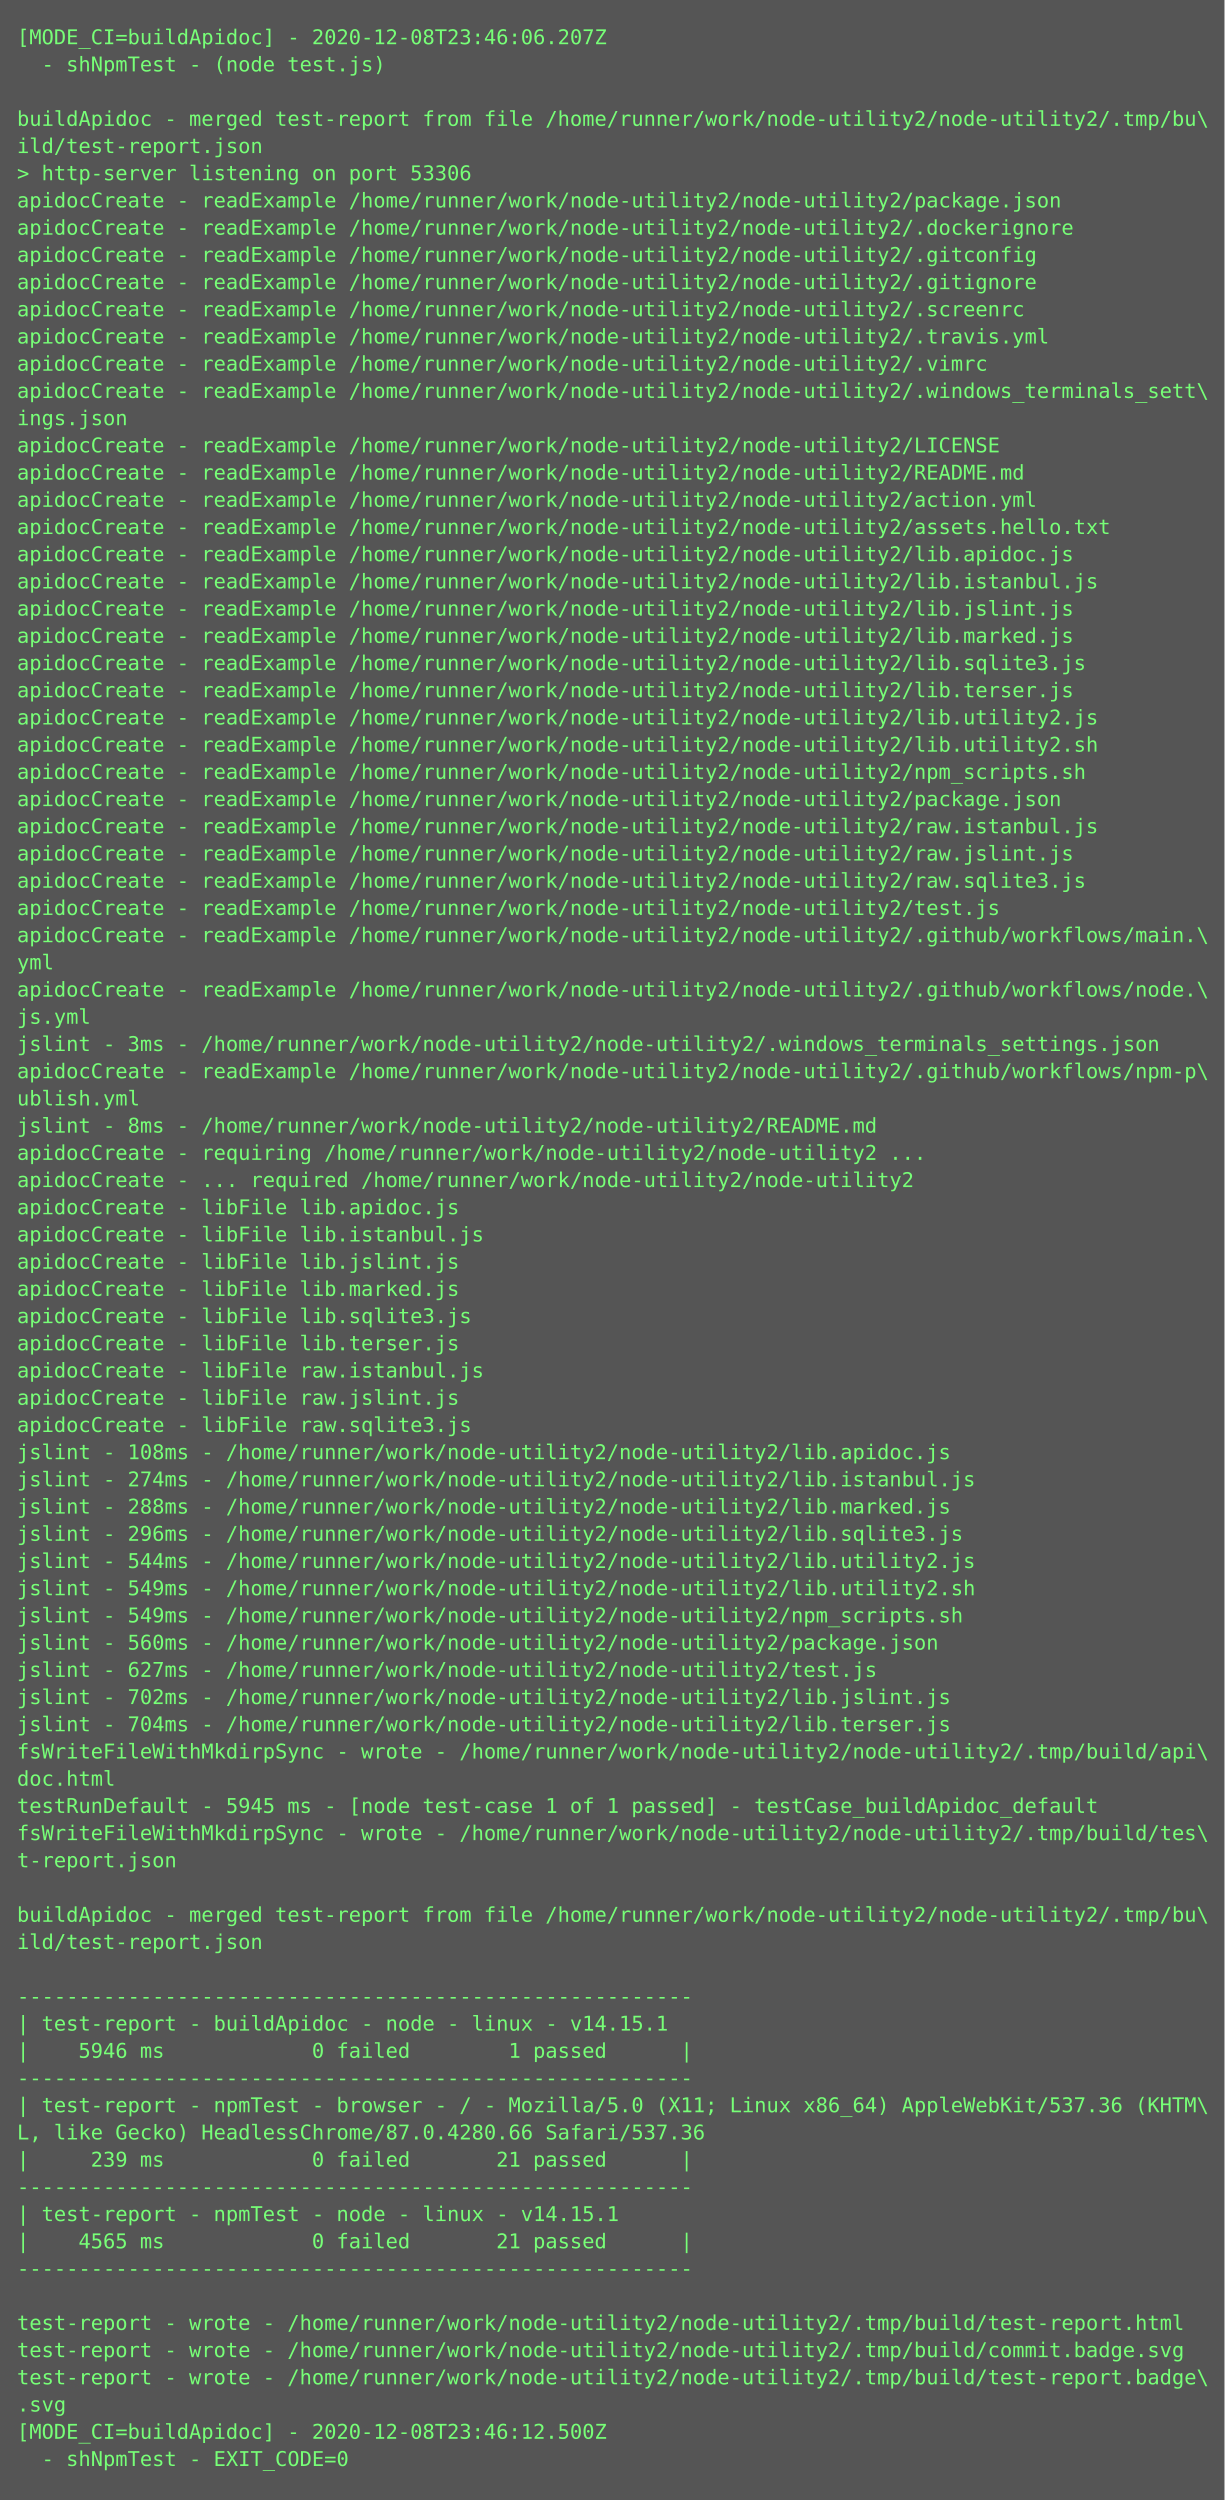
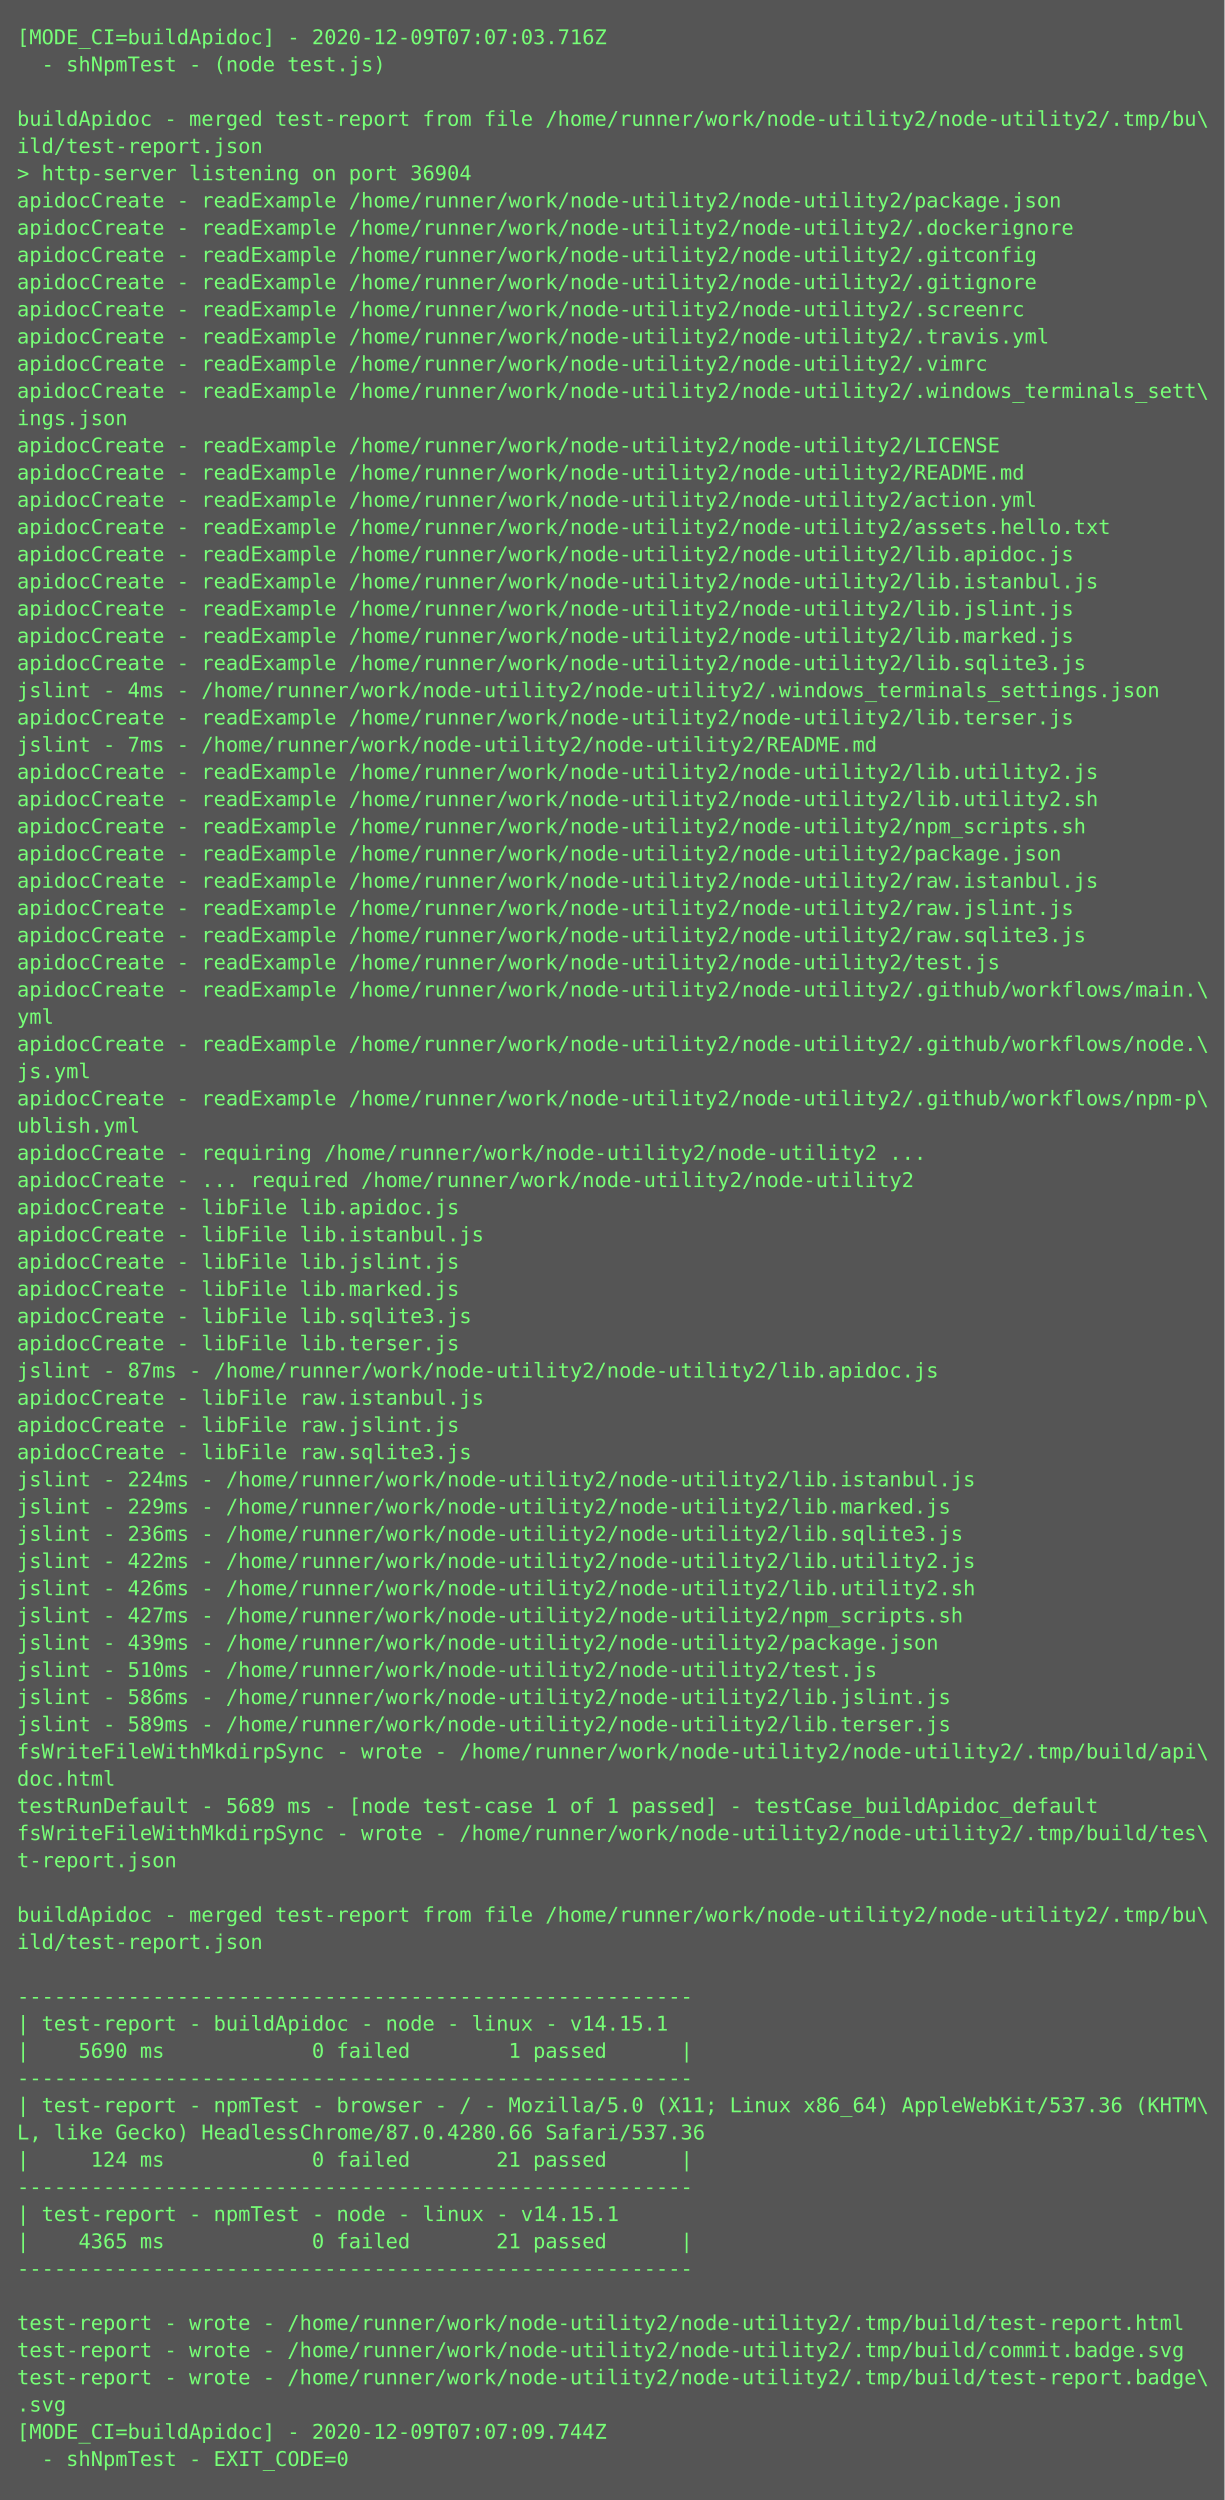
<svg xmlns="http://www.w3.org/2000/svg" height="1470px" width="720px">
  <rect height="1470px" fill="#555" width="720px" />
  <text fill="#7f7" font-family="Consolas, Menlo, monospace" font-size="12" xml:space="preserve">
-     <tspan x="10" y="26">[MODE_CI=buildApidoc] - 2020-12-08T23:46:06.207Z</tspan>
+     <tspan x="10" y="26">[MODE_CI=buildApidoc] - 2020-12-09T07:07:03.716Z</tspan>
    <tspan x="10" y="42">  - shNpmTest - (node test.js)</tspan>
    <tspan x="10" y="58" />
    <tspan x="10" y="74">buildApidoc - merged test-report from file /home/runner/work/node-utility2/node-utility2/.tmp/bu\</tspan>
    <tspan x="10" y="90">ild/test-report.json</tspan>
-     <tspan x="10" y="106">&gt; http-server listening on port 53306</tspan>
+     <tspan x="10" y="106">&gt; http-server listening on port 36904</tspan>
    <tspan x="10" y="122">apidocCreate - readExample /home/runner/work/node-utility2/node-utility2/package.json</tspan>
    <tspan x="10" y="138">apidocCreate - readExample /home/runner/work/node-utility2/node-utility2/.dockerignore</tspan>
    <tspan x="10" y="154">apidocCreate - readExample /home/runner/work/node-utility2/node-utility2/.gitconfig</tspan>
    <tspan x="10" y="170">apidocCreate - readExample /home/runner/work/node-utility2/node-utility2/.gitignore</tspan>
    <tspan x="10" y="186">apidocCreate - readExample /home/runner/work/node-utility2/node-utility2/.screenrc</tspan>
    <tspan x="10" y="202">apidocCreate - readExample /home/runner/work/node-utility2/node-utility2/.travis.yml</tspan>
    <tspan x="10" y="218">apidocCreate - readExample /home/runner/work/node-utility2/node-utility2/.vimrc</tspan>
    <tspan x="10" y="234">apidocCreate - readExample /home/runner/work/node-utility2/node-utility2/.windows_terminals_sett\</tspan>
    <tspan x="10" y="250">ings.json</tspan>
    <tspan x="10" y="266">apidocCreate - readExample /home/runner/work/node-utility2/node-utility2/LICENSE</tspan>
    <tspan x="10" y="282">apidocCreate - readExample /home/runner/work/node-utility2/node-utility2/README.md</tspan>
    <tspan x="10" y="298">apidocCreate - readExample /home/runner/work/node-utility2/node-utility2/action.yml</tspan>
    <tspan x="10" y="314">apidocCreate - readExample /home/runner/work/node-utility2/node-utility2/assets.hello.txt</tspan>
    <tspan x="10" y="330">apidocCreate - readExample /home/runner/work/node-utility2/node-utility2/lib.apidoc.js</tspan>
    <tspan x="10" y="346">apidocCreate - readExample /home/runner/work/node-utility2/node-utility2/lib.istanbul.js</tspan>
    <tspan x="10" y="362">apidocCreate - readExample /home/runner/work/node-utility2/node-utility2/lib.jslint.js</tspan>
    <tspan x="10" y="378">apidocCreate - readExample /home/runner/work/node-utility2/node-utility2/lib.marked.js</tspan>
    <tspan x="10" y="394">apidocCreate - readExample /home/runner/work/node-utility2/node-utility2/lib.sqlite3.js</tspan>
-     <tspan x="10" y="410">apidocCreate - readExample /home/runner/work/node-utility2/node-utility2/lib.terser.js</tspan>
-     <tspan x="10" y="426">apidocCreate - readExample /home/runner/work/node-utility2/node-utility2/lib.utility2.js</tspan>
-     <tspan x="10" y="442">apidocCreate - readExample /home/runner/work/node-utility2/node-utility2/lib.utility2.sh</tspan>
-     <tspan x="10" y="458">apidocCreate - readExample /home/runner/work/node-utility2/node-utility2/npm_scripts.sh</tspan>
-     <tspan x="10" y="474">apidocCreate - readExample /home/runner/work/node-utility2/node-utility2/package.json</tspan>
-     <tspan x="10" y="490">apidocCreate - readExample /home/runner/work/node-utility2/node-utility2/raw.istanbul.js</tspan>
-     <tspan x="10" y="506">apidocCreate - readExample /home/runner/work/node-utility2/node-utility2/raw.jslint.js</tspan>
-     <tspan x="10" y="522">apidocCreate - readExample /home/runner/work/node-utility2/node-utility2/raw.sqlite3.js</tspan>
-     <tspan x="10" y="538">apidocCreate - readExample /home/runner/work/node-utility2/node-utility2/test.js</tspan>
-     <tspan x="10" y="554">apidocCreate - readExample /home/runner/work/node-utility2/node-utility2/.github/workflows/main.\</tspan>
-     <tspan x="10" y="570">yml</tspan>
-     <tspan x="10" y="586">apidocCreate - readExample /home/runner/work/node-utility2/node-utility2/.github/workflows/node.\</tspan>
-     <tspan x="10" y="602">js.yml</tspan>
-     <tspan x="10" y="618">jslint - 3ms - /home/runner/work/node-utility2/node-utility2/.windows_terminals_settings.json</tspan>
-     <tspan x="10" y="634">apidocCreate - readExample /home/runner/work/node-utility2/node-utility2/.github/workflows/npm-p\</tspan>
-     <tspan x="10" y="650">ublish.yml</tspan>
-     <tspan x="10" y="666">jslint - 8ms - /home/runner/work/node-utility2/node-utility2/README.md</tspan>
+     <tspan x="10" y="410">jslint - 4ms - /home/runner/work/node-utility2/node-utility2/.windows_terminals_settings.json</tspan>
+     <tspan x="10" y="426">apidocCreate - readExample /home/runner/work/node-utility2/node-utility2/lib.terser.js</tspan>
+     <tspan x="10" y="442">jslint - 7ms - /home/runner/work/node-utility2/node-utility2/README.md</tspan>
+     <tspan x="10" y="458">apidocCreate - readExample /home/runner/work/node-utility2/node-utility2/lib.utility2.js</tspan>
+     <tspan x="10" y="474">apidocCreate - readExample /home/runner/work/node-utility2/node-utility2/lib.utility2.sh</tspan>
+     <tspan x="10" y="490">apidocCreate - readExample /home/runner/work/node-utility2/node-utility2/npm_scripts.sh</tspan>
+     <tspan x="10" y="506">apidocCreate - readExample /home/runner/work/node-utility2/node-utility2/package.json</tspan>
+     <tspan x="10" y="522">apidocCreate - readExample /home/runner/work/node-utility2/node-utility2/raw.istanbul.js</tspan>
+     <tspan x="10" y="538">apidocCreate - readExample /home/runner/work/node-utility2/node-utility2/raw.jslint.js</tspan>
+     <tspan x="10" y="554">apidocCreate - readExample /home/runner/work/node-utility2/node-utility2/raw.sqlite3.js</tspan>
+     <tspan x="10" y="570">apidocCreate - readExample /home/runner/work/node-utility2/node-utility2/test.js</tspan>
+     <tspan x="10" y="586">apidocCreate - readExample /home/runner/work/node-utility2/node-utility2/.github/workflows/main.\</tspan>
+     <tspan x="10" y="602">yml</tspan>
+     <tspan x="10" y="618">apidocCreate - readExample /home/runner/work/node-utility2/node-utility2/.github/workflows/node.\</tspan>
+     <tspan x="10" y="634">js.yml</tspan>
+     <tspan x="10" y="650">apidocCreate - readExample /home/runner/work/node-utility2/node-utility2/.github/workflows/npm-p\</tspan>
+     <tspan x="10" y="666">ublish.yml</tspan>
    <tspan x="10" y="682">apidocCreate - requiring /home/runner/work/node-utility2/node-utility2 ...</tspan>
    <tspan x="10" y="698">apidocCreate - ... required /home/runner/work/node-utility2/node-utility2</tspan>
    <tspan x="10" y="714">apidocCreate - libFile lib.apidoc.js</tspan>
    <tspan x="10" y="730">apidocCreate - libFile lib.istanbul.js</tspan>
    <tspan x="10" y="746">apidocCreate - libFile lib.jslint.js</tspan>
    <tspan x="10" y="762">apidocCreate - libFile lib.marked.js</tspan>
    <tspan x="10" y="778">apidocCreate - libFile lib.sqlite3.js</tspan>
    <tspan x="10" y="794">apidocCreate - libFile lib.terser.js</tspan>
-     <tspan x="10" y="810">apidocCreate - libFile raw.istanbul.js</tspan>
-     <tspan x="10" y="826">apidocCreate - libFile raw.jslint.js</tspan>
-     <tspan x="10" y="842">apidocCreate - libFile raw.sqlite3.js</tspan>
-     <tspan x="10" y="858">jslint - 108ms - /home/runner/work/node-utility2/node-utility2/lib.apidoc.js</tspan>
-     <tspan x="10" y="874">jslint - 274ms - /home/runner/work/node-utility2/node-utility2/lib.istanbul.js</tspan>
-     <tspan x="10" y="890">jslint - 288ms - /home/runner/work/node-utility2/node-utility2/lib.marked.js</tspan>
-     <tspan x="10" y="906">jslint - 296ms - /home/runner/work/node-utility2/node-utility2/lib.sqlite3.js</tspan>
-     <tspan x="10" y="922">jslint - 544ms - /home/runner/work/node-utility2/node-utility2/lib.utility2.js</tspan>
-     <tspan x="10" y="938">jslint - 549ms - /home/runner/work/node-utility2/node-utility2/lib.utility2.sh</tspan>
-     <tspan x="10" y="954">jslint - 549ms - /home/runner/work/node-utility2/node-utility2/npm_scripts.sh</tspan>
-     <tspan x="10" y="970">jslint - 560ms - /home/runner/work/node-utility2/node-utility2/package.json</tspan>
-     <tspan x="10" y="986">jslint - 627ms - /home/runner/work/node-utility2/node-utility2/test.js</tspan>
-     <tspan x="10" y="1002">jslint - 702ms - /home/runner/work/node-utility2/node-utility2/lib.jslint.js</tspan>
-     <tspan x="10" y="1018">jslint - 704ms - /home/runner/work/node-utility2/node-utility2/lib.terser.js</tspan>
+     <tspan x="10" y="810">jslint - 87ms - /home/runner/work/node-utility2/node-utility2/lib.apidoc.js</tspan>
+     <tspan x="10" y="826">apidocCreate - libFile raw.istanbul.js</tspan>
+     <tspan x="10" y="842">apidocCreate - libFile raw.jslint.js</tspan>
+     <tspan x="10" y="858">apidocCreate - libFile raw.sqlite3.js</tspan>
+     <tspan x="10" y="874">jslint - 224ms - /home/runner/work/node-utility2/node-utility2/lib.istanbul.js</tspan>
+     <tspan x="10" y="890">jslint - 229ms - /home/runner/work/node-utility2/node-utility2/lib.marked.js</tspan>
+     <tspan x="10" y="906">jslint - 236ms - /home/runner/work/node-utility2/node-utility2/lib.sqlite3.js</tspan>
+     <tspan x="10" y="922">jslint - 422ms - /home/runner/work/node-utility2/node-utility2/lib.utility2.js</tspan>
+     <tspan x="10" y="938">jslint - 426ms - /home/runner/work/node-utility2/node-utility2/lib.utility2.sh</tspan>
+     <tspan x="10" y="954">jslint - 427ms - /home/runner/work/node-utility2/node-utility2/npm_scripts.sh</tspan>
+     <tspan x="10" y="970">jslint - 439ms - /home/runner/work/node-utility2/node-utility2/package.json</tspan>
+     <tspan x="10" y="986">jslint - 510ms - /home/runner/work/node-utility2/node-utility2/test.js</tspan>
+     <tspan x="10" y="1002">jslint - 586ms - /home/runner/work/node-utility2/node-utility2/lib.jslint.js</tspan>
+     <tspan x="10" y="1018">jslint - 589ms - /home/runner/work/node-utility2/node-utility2/lib.terser.js</tspan>
    <tspan x="10" y="1034">fsWriteFileWithMkdirpSync - wrote - /home/runner/work/node-utility2/node-utility2/.tmp/build/api\</tspan>
    <tspan x="10" y="1050">doc.html</tspan>
-     <tspan x="10" y="1066">testRunDefault - 5945 ms - [node test-case 1 of 1 passed] - testCase_buildApidoc_default</tspan>
+     <tspan x="10" y="1066">testRunDefault - 5689 ms - [node test-case 1 of 1 passed] - testCase_buildApidoc_default</tspan>
    <tspan x="10" y="1082">fsWriteFileWithMkdirpSync - wrote - /home/runner/work/node-utility2/node-utility2/.tmp/build/tes\</tspan>
    <tspan x="10" y="1098">t-report.json</tspan>
    <tspan x="10" y="1114" />
    <tspan x="10" y="1130">buildApidoc - merged test-report from file /home/runner/work/node-utility2/node-utility2/.tmp/bu\</tspan>
    <tspan x="10" y="1146">ild/test-report.json</tspan>
    <tspan x="10" y="1162" />
    <tspan x="10" y="1178">-------------------------------------------------------</tspan>
    <tspan x="10" y="1194">| test-report - buildApidoc - node - linux - v14.15.1</tspan>
-     <tspan x="10" y="1210">|    5946 ms            0 failed        1 passed      |</tspan>
+     <tspan x="10" y="1210">|    5690 ms            0 failed        1 passed      |</tspan>
    <tspan x="10" y="1226">-------------------------------------------------------</tspan>
    <tspan x="10" y="1242">| test-report - npmTest - browser - / - Mozilla/5.0 (X11; Linux x86_64) AppleWebKit/537.36 (KHTM\</tspan>
    <tspan x="10" y="1258">L, like Gecko) HeadlessChrome/87.0.4280.66 Safari/537.36</tspan>
-     <tspan x="10" y="1274">|     239 ms            0 failed       21 passed      |</tspan>
+     <tspan x="10" y="1274">|     124 ms            0 failed       21 passed      |</tspan>
    <tspan x="10" y="1290">-------------------------------------------------------</tspan>
    <tspan x="10" y="1306">| test-report - npmTest - node - linux - v14.15.1</tspan>
-     <tspan x="10" y="1322">|    4565 ms            0 failed       21 passed      |</tspan>
+     <tspan x="10" y="1322">|    4365 ms            0 failed       21 passed      |</tspan>
    <tspan x="10" y="1338">-------------------------------------------------------</tspan>
    <tspan x="10" y="1354" />
    <tspan x="10" y="1370">test-report - wrote - /home/runner/work/node-utility2/node-utility2/.tmp/build/test-report.html</tspan>
    <tspan x="10" y="1386">test-report - wrote - /home/runner/work/node-utility2/node-utility2/.tmp/build/commit.badge.svg</tspan>
    <tspan x="10" y="1402">test-report - wrote - /home/runner/work/node-utility2/node-utility2/.tmp/build/test-report.badge\</tspan>
    <tspan x="10" y="1418">.svg</tspan>
-     <tspan x="10" y="1434">[MODE_CI=buildApidoc] - 2020-12-08T23:46:12.500Z</tspan>
+     <tspan x="10" y="1434">[MODE_CI=buildApidoc] - 2020-12-09T07:07:09.744Z</tspan>
    <tspan x="10" y="1450">  - shNpmTest - EXIT_CODE=0</tspan>
  </text>
</svg>
